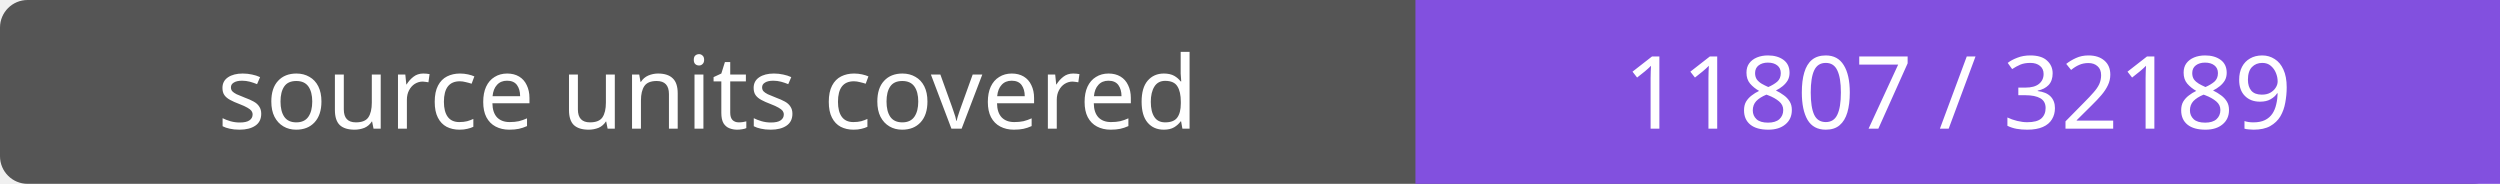
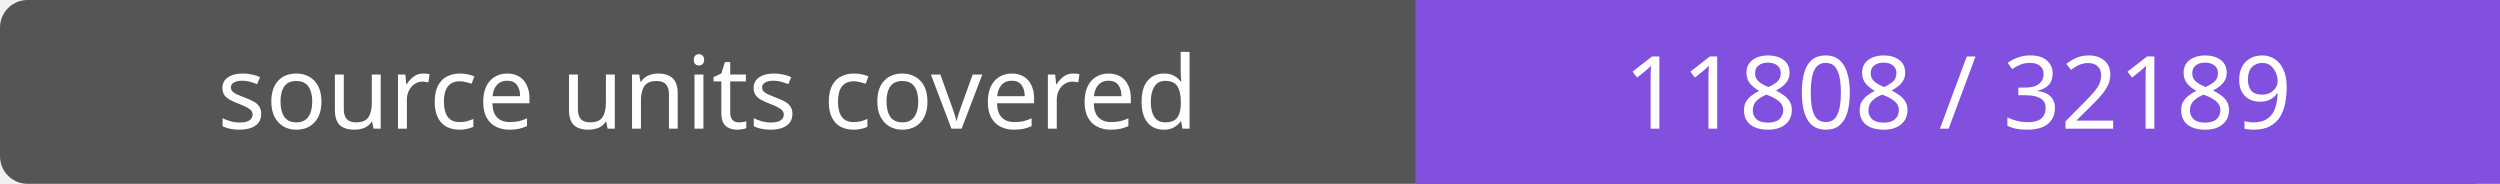
- <svg xmlns="http://www.w3.org/2000/svg" width="272" height="20" role="img" aria-label="source units covered: 11807 / 32189">
+ <svg xmlns="http://www.w3.org/2000/svg" width="272" height="20" role="img" aria-label="source units covered: 11808 / 32189">
  <rect width="272" height="20" rx="3" fill="#555" />
  <path fill="#8250df" d="M154 0h118v20H154z" />
  <g fill="#fff" text-anchor="middle" font-family="Verdana,sans-serif" font-size="11">
    <text x="77.0" y="14">source units covered</text>
-     <text x="213.0" y="14">11807 / 32189</text>
+     <text x="213.0" y="14">11808 / 32189</text>
  </g>
</svg>
